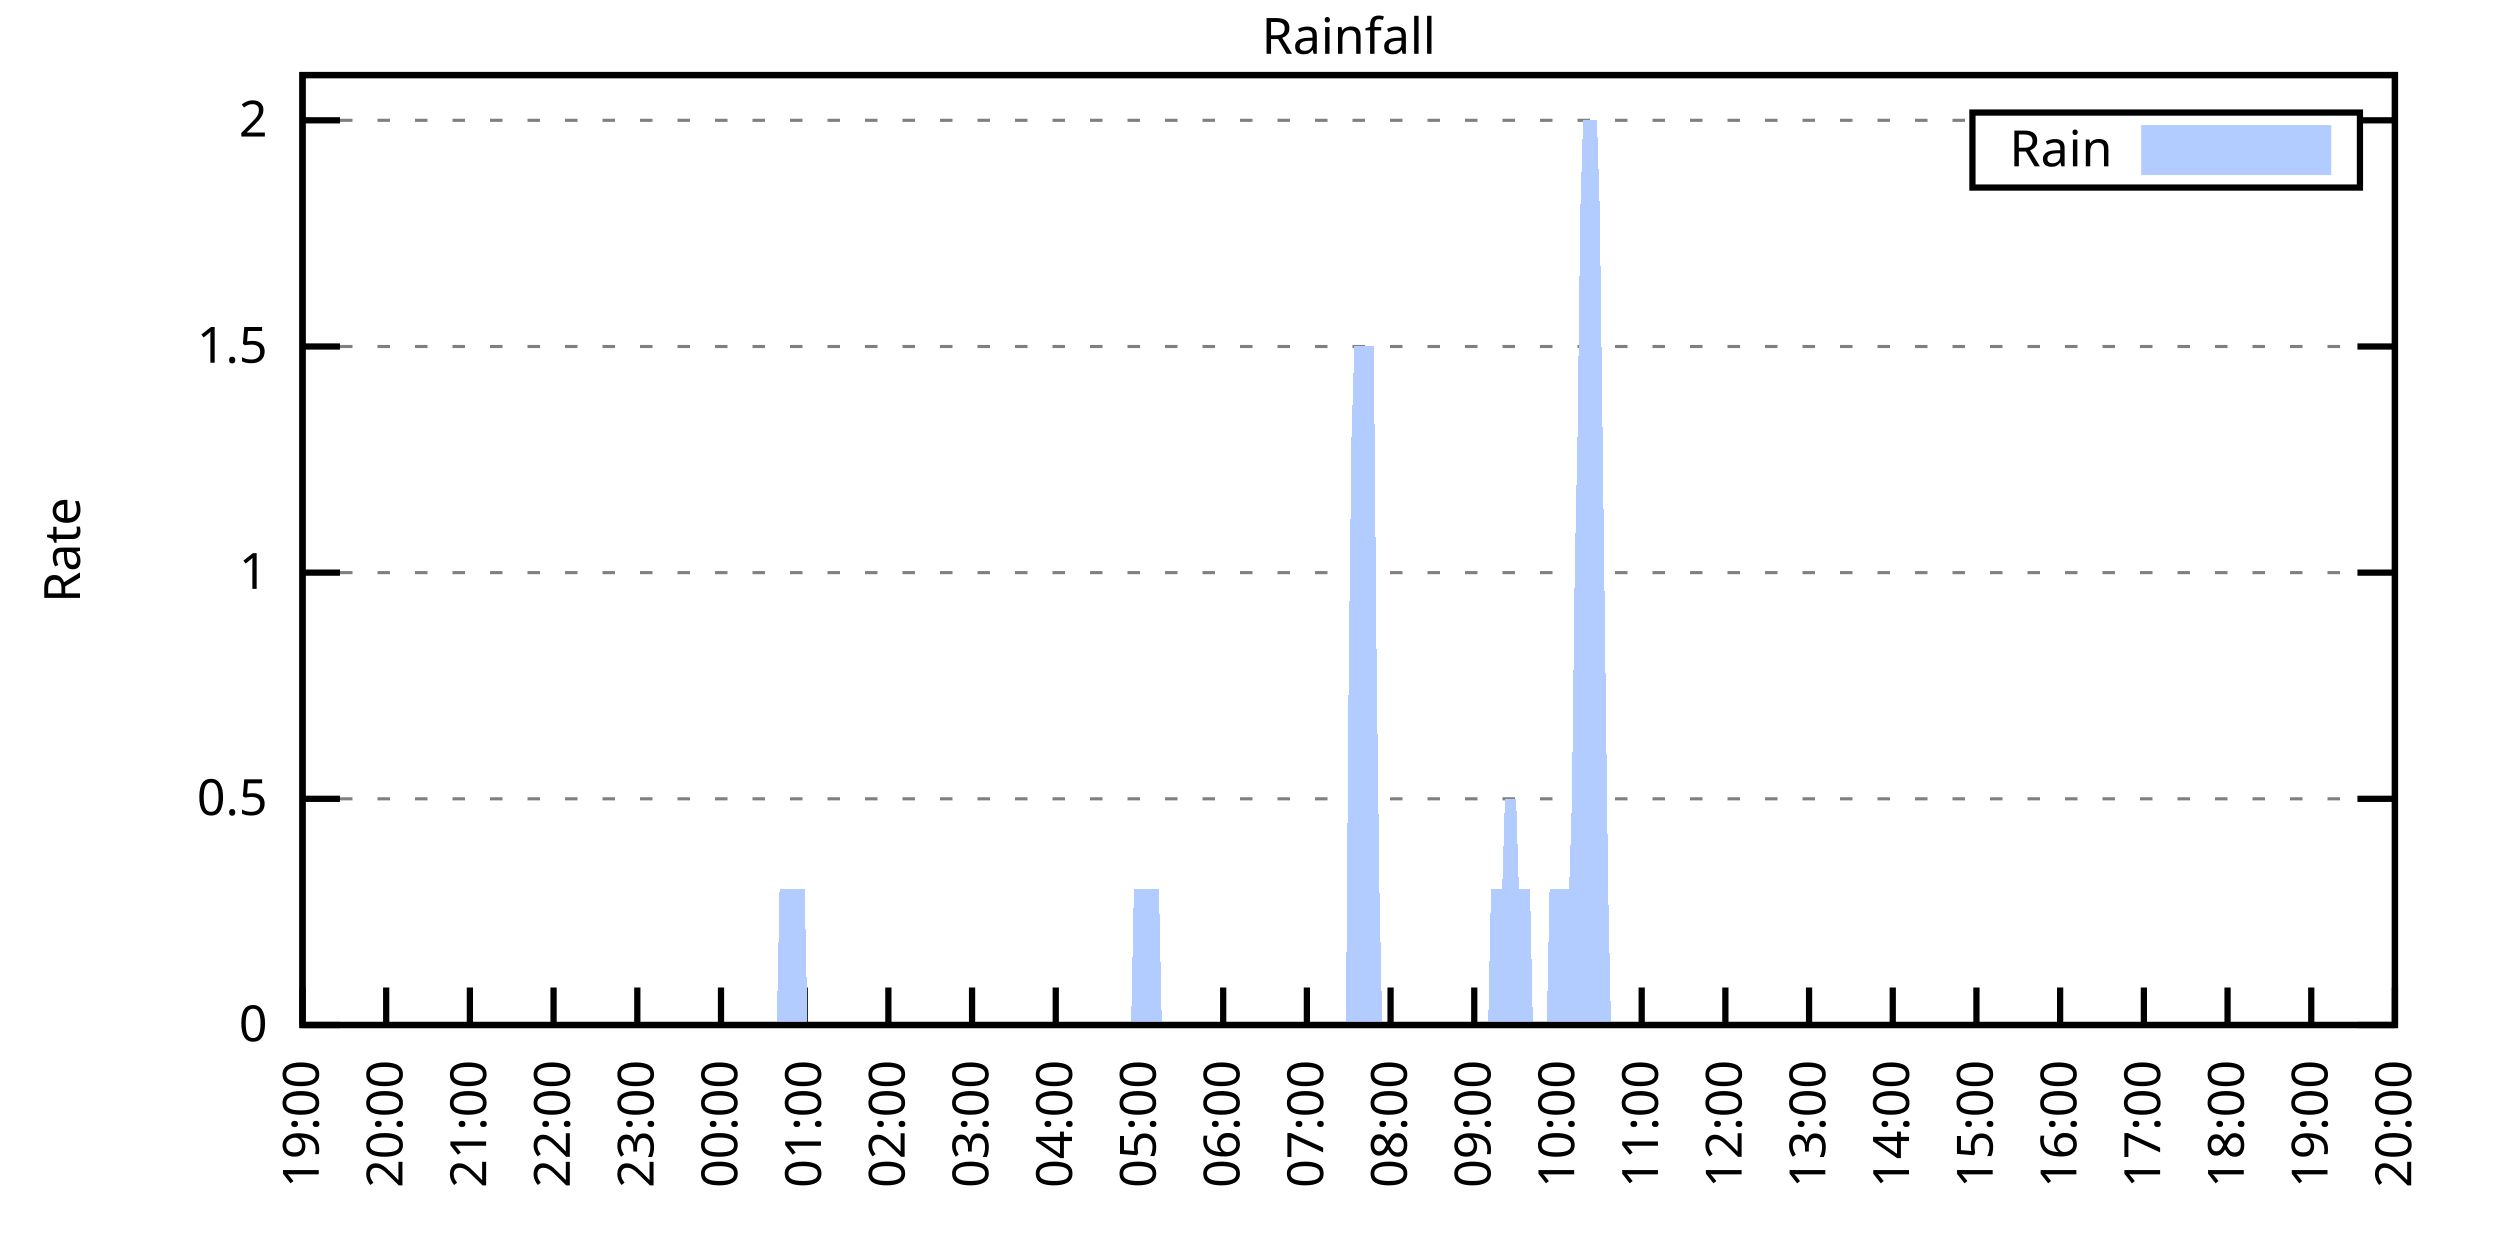
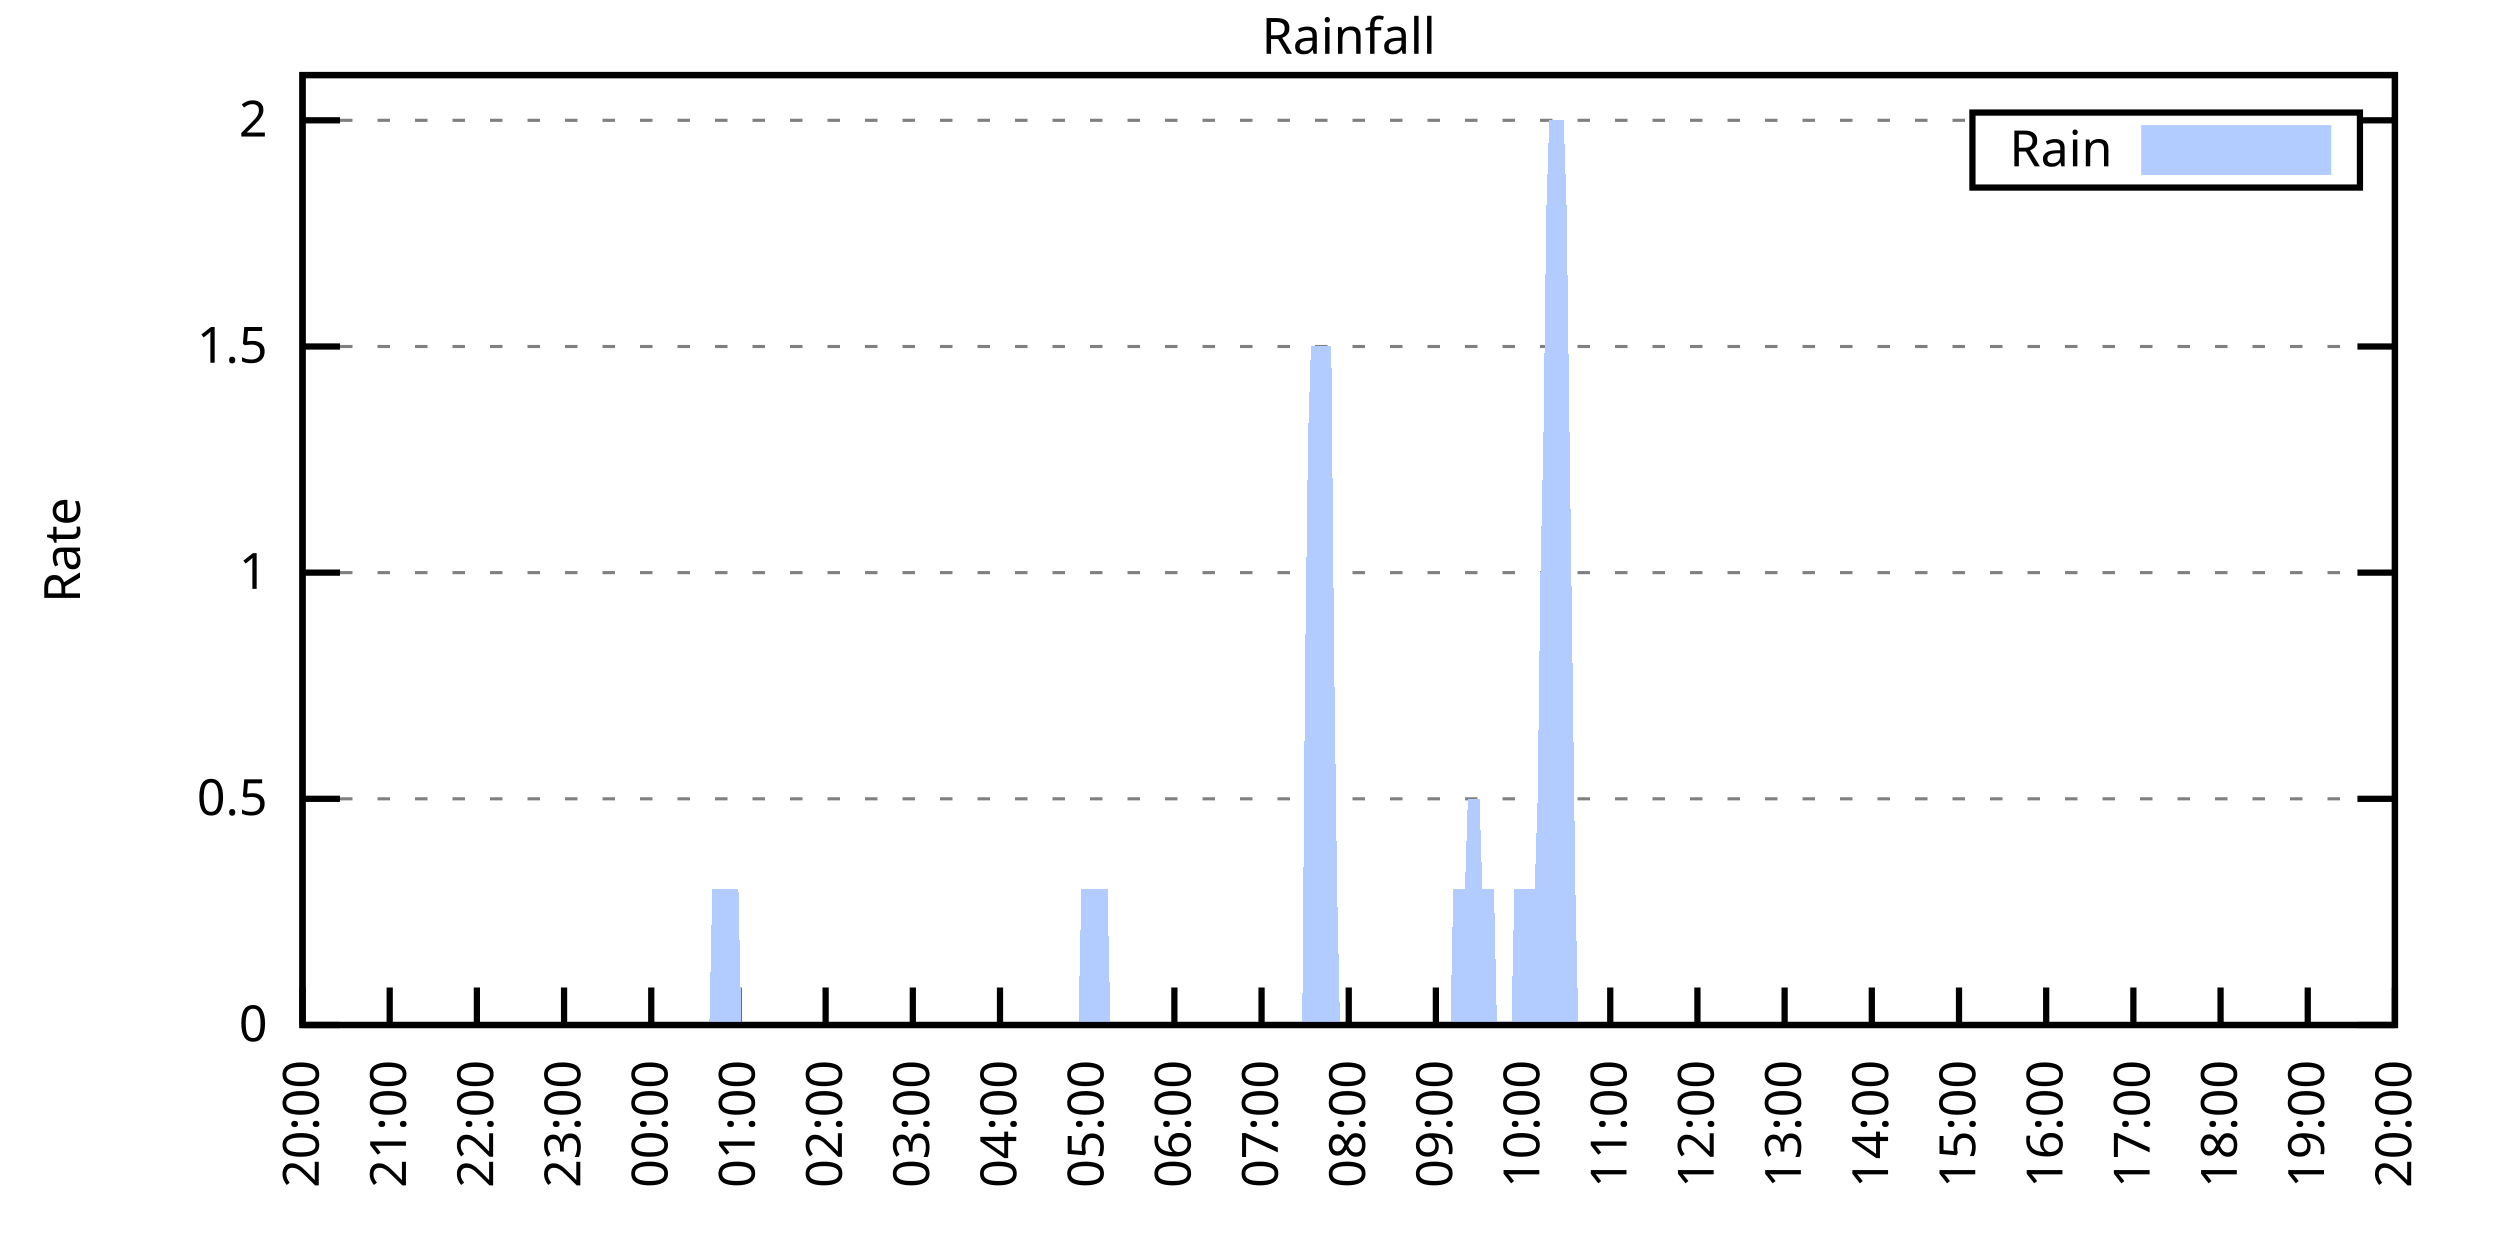
<svg xmlns="http://www.w3.org/2000/svg" xmlns:xlink="http://www.w3.org/1999/xlink" width="400" height="200" viewBox="0 0 400 200">
  <g id="gnuplot_canvas">
    <rect x="0" y="0" width="400" height="200" fill="none" />
    <defs>
      <circle id="gpDot" r="0.5" stroke-width="0.5" stroke="currentColor" />
      <path id="gpPt0" stroke-width="0.333" stroke="currentColor" d="M-1,0 h2 M0,-1 v2" />
      <path id="gpPt1" stroke-width="0.333" stroke="currentColor" d="M-1,-1 L1,1 M1,-1 L-1,1" />
      <path id="gpPt2" stroke-width="0.333" stroke="currentColor" d="M-1,0 L1,0 M0,-1 L0,1 M-1,-1 L1,1 M-1,1 L1,-1" />
      <rect id="gpPt3" stroke-width="0.333" stroke="currentColor" x="-1" y="-1" width="2" height="2" />
      <rect id="gpPt4" stroke-width="0.333" stroke="currentColor" fill="currentColor" x="-1" y="-1" width="2" height="2" />
      <circle id="gpPt5" stroke-width="0.333" stroke="currentColor" cx="0" cy="0" r="1" />
      <use xlink:href="#gpPt5" id="gpPt6" fill="currentColor" stroke="none" />
      <path id="gpPt7" stroke-width="0.333" stroke="currentColor" d="M0,-1.33 L-1.33,0.67 L1.33,0.67 z" />
      <use xlink:href="#gpPt7" id="gpPt8" fill="currentColor" stroke="none" />
      <use xlink:href="#gpPt7" id="gpPt9" stroke="currentColor" transform="rotate(180)" />
      <use xlink:href="#gpPt9" id="gpPt10" fill="currentColor" stroke="none" />
      <use xlink:href="#gpPt3" id="gpPt11" stroke="currentColor" transform="rotate(45)" />
      <use xlink:href="#gpPt11" id="gpPt12" fill="currentColor" stroke="none" />
      <path id="gpPt13" stroke-width="0.333" stroke="currentColor" d="M0,1.330 L1.265,0.411 L0.782,-1.067 L-0.782,-1.076 L-1.265,0.411 z" />
      <use xlink:href="#gpPt13" id="gpPt14" fill="currentColor" stroke="none" />
      <filter id="textbox" filterUnits="objectBoundingBox" x="0" y="0" height="1" width="1">
        <feFlood flood-color="white" flood-opacity="1" result="bgnd" />
        <feComposite in="SourceGraphic" in2="bgnd" operator="atop" />
      </filter>
      <filter id="greybox" filterUnits="objectBoundingBox" x="0" y="0" height="1" width="1">
        <feFlood flood-color="lightgrey" flood-opacity="1" result="grey" />
        <feComposite in="SourceGraphic" in2="grey" operator="atop" />
      </filter>
    </defs>
    <g fill="none" color="white" stroke="currentColor" stroke-width="1.00" stroke-linecap="butt" stroke-linejoin="miter">
</g>
    <g fill="none" color="black" stroke="currentColor" stroke-width="1.00" stroke-linecap="butt" stroke-linejoin="miter">
      <g stroke="none" shape-rendering="crispEdges">
        <polygon fill="rgb(255, 255, 255)" points="48.40,164.00 383.18,164.00 383.18,12.02 48.40,12.02 " />
      </g>
    </g>
    <g fill="none" color="black" stroke="currentColor" stroke-width="1.00" stroke-linecap="butt" stroke-linejoin="miter">
</g>
    <g fill="none" color="black" stroke="black" stroke-width="0.50" stroke-linecap="butt" stroke-linejoin="miter">
</g>
    <g fill="none" color="gray" stroke="currentColor" stroke-width="0.50" stroke-linecap="butt" stroke-linejoin="miter">
      <path stroke="gray" stroke-dasharray="2,4" class="gridline" d="M48.40,164.00 L383.19,164.00  " />
    </g>
    <g fill="none" color="gray" stroke="gray" stroke-width="1.00" stroke-linecap="butt" stroke-linejoin="miter">
</g>
    <g fill="none" color="black" stroke="currentColor" stroke-width="1.00" stroke-linecap="butt" stroke-linejoin="miter">
      <path stroke="black" d="M48.40,164.00 L54.40,164.00 M383.19,164.00 L377.19,164.00  " />
      <g transform="translate(42.80,166.60)" stroke="none" fill="black" font-family="Sans" font-size="8.00" text-anchor="end">
        <text>
          <tspan font-family="Sans"> 0</tspan>
        </text>
      </g>
    </g>
    <g fill="none" color="black" stroke="currentColor" stroke-width="1.00" stroke-linecap="butt" stroke-linejoin="miter">
</g>
    <g fill="none" color="black" stroke="black" stroke-width="0.50" stroke-linecap="butt" stroke-linejoin="miter">
</g>
    <g fill="none" color="gray" stroke="currentColor" stroke-width="0.50" stroke-linecap="butt" stroke-linejoin="miter">
      <path stroke="gray" stroke-dasharray="2,4" class="gridline" d="M48.40,127.81 L383.19,127.81  " />
    </g>
    <g fill="none" color="gray" stroke="gray" stroke-width="1.00" stroke-linecap="butt" stroke-linejoin="miter">
</g>
    <g fill="none" color="black" stroke="currentColor" stroke-width="1.00" stroke-linecap="butt" stroke-linejoin="miter">
      <path stroke="black" d="M48.40,127.81 L54.40,127.81 M383.19,127.81 L377.19,127.81  " />
      <g transform="translate(42.80,130.41)" stroke="none" fill="black" font-family="Sans" font-size="8.00" text-anchor="end">
        <text>
          <tspan font-family="Sans"> 0.5</tspan>
        </text>
      </g>
    </g>
    <g fill="none" color="black" stroke="currentColor" stroke-width="1.00" stroke-linecap="butt" stroke-linejoin="miter">
</g>
    <g fill="none" color="black" stroke="black" stroke-width="0.50" stroke-linecap="butt" stroke-linejoin="miter">
</g>
    <g fill="none" color="gray" stroke="currentColor" stroke-width="0.50" stroke-linecap="butt" stroke-linejoin="miter">
      <path stroke="gray" stroke-dasharray="2,4" class="gridline" d="M48.40,91.62 L383.19,91.62  " />
    </g>
    <g fill="none" color="gray" stroke="gray" stroke-width="1.00" stroke-linecap="butt" stroke-linejoin="miter">
</g>
    <g fill="none" color="black" stroke="currentColor" stroke-width="1.00" stroke-linecap="butt" stroke-linejoin="miter">
      <path stroke="black" d="M48.40,91.62 L54.40,91.62 M383.19,91.62 L377.19,91.62  " />
      <g transform="translate(42.80,94.22)" stroke="none" fill="black" font-family="Sans" font-size="8.00" text-anchor="end">
        <text>
          <tspan font-family="Sans"> 1</tspan>
        </text>
      </g>
    </g>
    <g fill="none" color="black" stroke="currentColor" stroke-width="1.00" stroke-linecap="butt" stroke-linejoin="miter">
</g>
    <g fill="none" color="black" stroke="black" stroke-width="0.50" stroke-linecap="butt" stroke-linejoin="miter">
</g>
    <g fill="none" color="gray" stroke="currentColor" stroke-width="0.50" stroke-linecap="butt" stroke-linejoin="miter">
      <path stroke="gray" stroke-dasharray="2,4" class="gridline" d="M48.40,55.44 L383.19,55.44  " />
    </g>
    <g fill="none" color="gray" stroke="gray" stroke-width="1.00" stroke-linecap="butt" stroke-linejoin="miter">
</g>
    <g fill="none" color="black" stroke="currentColor" stroke-width="1.00" stroke-linecap="butt" stroke-linejoin="miter">
      <path stroke="black" d="M48.40,55.44 L54.40,55.44 M383.19,55.44 L377.19,55.44  " />
      <g transform="translate(42.80,58.04)" stroke="none" fill="black" font-family="Sans" font-size="8.00" text-anchor="end">
        <text>
          <tspan font-family="Sans"> 1.5</tspan>
        </text>
      </g>
    </g>
    <g fill="none" color="black" stroke="currentColor" stroke-width="1.00" stroke-linecap="butt" stroke-linejoin="miter">
</g>
    <g fill="none" color="black" stroke="black" stroke-width="0.50" stroke-linecap="butt" stroke-linejoin="miter">
</g>
    <g fill="none" color="gray" stroke="currentColor" stroke-width="0.50" stroke-linecap="butt" stroke-linejoin="miter">
      <path stroke="gray" stroke-dasharray="2,4" class="gridline" d="M48.40,19.25 L315.59,19.25 M377.59,19.25 L383.19,19.25  " />
    </g>
    <g fill="none" color="gray" stroke="gray" stroke-width="1.00" stroke-linecap="butt" stroke-linejoin="miter">
</g>
    <g fill="none" color="black" stroke="currentColor" stroke-width="1.00" stroke-linecap="butt" stroke-linejoin="miter">
      <path stroke="black" d="M48.40,19.25 L54.40,19.25 M383.19,19.25 L377.19,19.25  " />
      <g transform="translate(42.80,21.85)" stroke="none" fill="black" font-family="Sans" font-size="8.00" text-anchor="end">
        <text>
          <tspan font-family="Sans"> 2</tspan>
        </text>
      </g>
    </g>
    <g fill="none" color="black" stroke="currentColor" stroke-width="1.00" stroke-linecap="butt" stroke-linejoin="miter">
      <path stroke="black" d="M48.40,164.00 L48.40,158.00  " />
      <g transform="translate(51.00,169.60) rotate(270.00)" stroke="none" fill="black" font-family="Sans" font-size="8.00" text-anchor="end">
        <text>
-           <tspan font-family="Sans">19:00</tspan>
-         </text>
-       </g>
-     </g>
-     <g fill="none" color="black" stroke="currentColor" stroke-width="1.00" stroke-linecap="butt" stroke-linejoin="miter">
-       <path stroke="black" d="M61.79,164.00 L61.79,158.00  " />
-       <g transform="translate(64.39,169.60) rotate(270.00)" stroke="none" fill="black" font-family="Sans" font-size="8.00" text-anchor="end">
-         <text>
          <tspan font-family="Sans">20:00</tspan>
        </text>
      </g>
    </g>
    <g fill="none" color="black" stroke="currentColor" stroke-width="1.00" stroke-linecap="butt" stroke-linejoin="miter">
-       <path stroke="black" d="M75.18,164.00 L75.18,158.00  " />
-       <g transform="translate(77.78,169.60) rotate(270.00)" stroke="none" fill="black" font-family="Sans" font-size="8.00" text-anchor="end">
+       <path stroke="black" d="M62.35,164.00 L62.35,158.00  " />
+       <g transform="translate(64.95,169.60) rotate(270.00)" stroke="none" fill="black" font-family="Sans" font-size="8.00" text-anchor="end">
        <text>
          <tspan font-family="Sans">21:00</tspan>
        </text>
      </g>
    </g>
    <g fill="none" color="black" stroke="currentColor" stroke-width="1.00" stroke-linecap="butt" stroke-linejoin="miter">
-       <path stroke="black" d="M88.57,164.00 L88.57,158.00  " />
-       <g transform="translate(91.17,169.60) rotate(270.00)" stroke="none" fill="black" font-family="Sans" font-size="8.00" text-anchor="end">
+       <path stroke="black" d="M76.30,164.00 L76.30,158.00  " />
+       <g transform="translate(78.90,169.60) rotate(270.00)" stroke="none" fill="black" font-family="Sans" font-size="8.00" text-anchor="end">
        <text>
          <tspan font-family="Sans">22:00</tspan>
        </text>
      </g>
    </g>
    <g fill="none" color="black" stroke="currentColor" stroke-width="1.00" stroke-linecap="butt" stroke-linejoin="miter">
-       <path stroke="black" d="M101.97,164.00 L101.97,158.00  " />
-       <g transform="translate(104.57,169.60) rotate(270.00)" stroke="none" fill="black" font-family="Sans" font-size="8.00" text-anchor="end">
+       <path stroke="black" d="M90.25,164.00 L90.25,158.00  " />
+       <g transform="translate(92.85,169.60) rotate(270.00)" stroke="none" fill="black" font-family="Sans" font-size="8.00" text-anchor="end">
        <text>
          <tspan font-family="Sans">23:00</tspan>
        </text>
      </g>
    </g>
    <g fill="none" color="black" stroke="currentColor" stroke-width="1.00" stroke-linecap="butt" stroke-linejoin="miter">
-       <path stroke="black" d="M115.36,164.00 L115.36,158.00  " />
-       <g transform="translate(117.96,169.60) rotate(270.00)" stroke="none" fill="black" font-family="Sans" font-size="8.00" text-anchor="end">
+       <path stroke="black" d="M104.20,164.00 L104.20,158.00  " />
+       <g transform="translate(106.80,169.60) rotate(270.00)" stroke="none" fill="black" font-family="Sans" font-size="8.00" text-anchor="end">
        <text>
          <tspan font-family="Sans">00:00</tspan>
        </text>
      </g>
    </g>
    <g fill="none" color="black" stroke="currentColor" stroke-width="1.00" stroke-linecap="butt" stroke-linejoin="miter">
-       <path stroke="black" d="M128.75,164.00 L128.75,158.00  " />
-       <g transform="translate(131.35,169.60) rotate(270.00)" stroke="none" fill="black" font-family="Sans" font-size="8.00" text-anchor="end">
+       <path stroke="black" d="M118.15,164.00 L118.15,158.00  " />
+       <g transform="translate(120.75,169.60) rotate(270.00)" stroke="none" fill="black" font-family="Sans" font-size="8.00" text-anchor="end">
        <text>
          <tspan font-family="Sans">01:00</tspan>
        </text>
      </g>
    </g>
    <g fill="none" color="black" stroke="currentColor" stroke-width="1.00" stroke-linecap="butt" stroke-linejoin="miter">
-       <path stroke="black" d="M142.14,164.00 L142.14,158.00  " />
-       <g transform="translate(144.74,169.60) rotate(270.00)" stroke="none" fill="black" font-family="Sans" font-size="8.00" text-anchor="end">
+       <path stroke="black" d="M132.10,164.00 L132.10,158.00  " />
+       <g transform="translate(134.70,169.60) rotate(270.00)" stroke="none" fill="black" font-family="Sans" font-size="8.00" text-anchor="end">
        <text>
          <tspan font-family="Sans">02:00</tspan>
        </text>
      </g>
    </g>
    <g fill="none" color="black" stroke="currentColor" stroke-width="1.00" stroke-linecap="butt" stroke-linejoin="miter">
-       <path stroke="black" d="M155.53,164.00 L155.53,158.00  " />
-       <g transform="translate(158.13,169.60) rotate(270.00)" stroke="none" fill="black" font-family="Sans" font-size="8.00" text-anchor="end">
+       <path stroke="black" d="M146.05,164.00 L146.05,158.00  " />
+       <g transform="translate(148.65,169.60) rotate(270.00)" stroke="none" fill="black" font-family="Sans" font-size="8.00" text-anchor="end">
        <text>
          <tspan font-family="Sans">03:00</tspan>
        </text>
      </g>
    </g>
    <g fill="none" color="black" stroke="currentColor" stroke-width="1.00" stroke-linecap="butt" stroke-linejoin="miter">
-       <path stroke="black" d="M168.92,164.00 L168.92,158.00  " />
-       <g transform="translate(171.52,169.60) rotate(270.00)" stroke="none" fill="black" font-family="Sans" font-size="8.00" text-anchor="end">
+       <path stroke="black" d="M160.00,164.00 L160.00,158.00  " />
+       <g transform="translate(162.60,169.60) rotate(270.00)" stroke="none" fill="black" font-family="Sans" font-size="8.00" text-anchor="end">
        <text>
          <tspan font-family="Sans">04:00</tspan>
        </text>
      </g>
    </g>
    <g fill="none" color="black" stroke="currentColor" stroke-width="1.00" stroke-linecap="butt" stroke-linejoin="miter">
-       <path stroke="black" d="M182.32,164.00 L182.32,158.00  " />
-       <g transform="translate(184.92,169.60) rotate(270.00)" stroke="none" fill="black" font-family="Sans" font-size="8.00" text-anchor="end">
+       <path stroke="black" d="M173.95,164.00 L173.95,158.00  " />
+       <g transform="translate(176.55,169.60) rotate(270.00)" stroke="none" fill="black" font-family="Sans" font-size="8.00" text-anchor="end">
        <text>
          <tspan font-family="Sans">05:00</tspan>
        </text>
      </g>
    </g>
    <g fill="none" color="black" stroke="currentColor" stroke-width="1.00" stroke-linecap="butt" stroke-linejoin="miter">
-       <path stroke="black" d="M195.71,164.00 L195.71,158.00  " />
-       <g transform="translate(198.31,169.60) rotate(270.00)" stroke="none" fill="black" font-family="Sans" font-size="8.00" text-anchor="end">
+       <path stroke="black" d="M187.90,164.00 L187.90,158.00  " />
+       <g transform="translate(190.50,169.60) rotate(270.00)" stroke="none" fill="black" font-family="Sans" font-size="8.00" text-anchor="end">
        <text>
          <tspan font-family="Sans">06:00</tspan>
        </text>
      </g>
    </g>
    <g fill="none" color="black" stroke="currentColor" stroke-width="1.00" stroke-linecap="butt" stroke-linejoin="miter">
-       <path stroke="black" d="M209.10,164.00 L209.10,158.00  " />
-       <g transform="translate(211.70,169.60) rotate(270.00)" stroke="none" fill="black" font-family="Sans" font-size="8.00" text-anchor="end">
+       <path stroke="black" d="M201.85,164.00 L201.85,158.00  " />
+       <g transform="translate(204.45,169.60) rotate(270.00)" stroke="none" fill="black" font-family="Sans" font-size="8.00" text-anchor="end">
        <text>
          <tspan font-family="Sans">07:00</tspan>
        </text>
      </g>
    </g>
    <g fill="none" color="black" stroke="currentColor" stroke-width="1.00" stroke-linecap="butt" stroke-linejoin="miter">
-       <path stroke="black" d="M222.49,164.00 L222.49,158.00  " />
-       <g transform="translate(225.09,169.60) rotate(270.00)" stroke="none" fill="black" font-family="Sans" font-size="8.00" text-anchor="end">
+       <path stroke="black" d="M215.80,164.00 L215.80,158.00  " />
+       <g transform="translate(218.40,169.60) rotate(270.00)" stroke="none" fill="black" font-family="Sans" font-size="8.00" text-anchor="end">
        <text>
          <tspan font-family="Sans">08:00</tspan>
        </text>
      </g>
    </g>
    <g fill="none" color="black" stroke="currentColor" stroke-width="1.00" stroke-linecap="butt" stroke-linejoin="miter">
-       <path stroke="black" d="M235.88,164.00 L235.88,158.00  " />
-       <g transform="translate(238.48,169.60) rotate(270.00)" stroke="none" fill="black" font-family="Sans" font-size="8.00" text-anchor="end">
+       <path stroke="black" d="M229.74,164.00 L229.74,158.00  " />
+       <g transform="translate(232.34,169.60) rotate(270.00)" stroke="none" fill="black" font-family="Sans" font-size="8.00" text-anchor="end">
        <text>
          <tspan font-family="Sans">09:00</tspan>
        </text>
      </g>
    </g>
    <g fill="none" color="black" stroke="currentColor" stroke-width="1.00" stroke-linecap="butt" stroke-linejoin="miter">
-       <path stroke="black" d="M249.27,164.00 L249.27,158.00  " />
-       <g transform="translate(251.87,169.60) rotate(270.00)" stroke="none" fill="black" font-family="Sans" font-size="8.00" text-anchor="end">
+       <path stroke="black" d="M243.69,164.00 L243.69,158.00  " />
+       <g transform="translate(246.29,169.60) rotate(270.00)" stroke="none" fill="black" font-family="Sans" font-size="8.00" text-anchor="end">
        <text>
          <tspan font-family="Sans">10:00</tspan>
        </text>
      </g>
    </g>
    <g fill="none" color="black" stroke="currentColor" stroke-width="1.00" stroke-linecap="butt" stroke-linejoin="miter">
-       <path stroke="black" d="M262.67,164.00 L262.67,158.00  " />
-       <g transform="translate(265.27,169.60) rotate(270.00)" stroke="none" fill="black" font-family="Sans" font-size="8.00" text-anchor="end">
+       <path stroke="black" d="M257.64,164.00 L257.64,158.00  " />
+       <g transform="translate(260.24,169.60) rotate(270.00)" stroke="none" fill="black" font-family="Sans" font-size="8.00" text-anchor="end">
        <text>
          <tspan font-family="Sans">11:00</tspan>
        </text>
      </g>
    </g>
    <g fill="none" color="black" stroke="currentColor" stroke-width="1.00" stroke-linecap="butt" stroke-linejoin="miter">
-       <path stroke="black" d="M276.06,164.00 L276.06,158.00  " />
-       <g transform="translate(278.66,169.60) rotate(270.00)" stroke="none" fill="black" font-family="Sans" font-size="8.00" text-anchor="end">
+       <path stroke="black" d="M271.59,164.00 L271.59,158.00  " />
+       <g transform="translate(274.19,169.60) rotate(270.00)" stroke="none" fill="black" font-family="Sans" font-size="8.00" text-anchor="end">
        <text>
          <tspan font-family="Sans">12:00</tspan>
        </text>
      </g>
    </g>
    <g fill="none" color="black" stroke="currentColor" stroke-width="1.00" stroke-linecap="butt" stroke-linejoin="miter">
-       <path stroke="black" d="M289.45,164.00 L289.45,158.00  " />
-       <g transform="translate(292.05,169.60) rotate(270.00)" stroke="none" fill="black" font-family="Sans" font-size="8.00" text-anchor="end">
+       <path stroke="black" d="M285.54,164.00 L285.54,158.00  " />
+       <g transform="translate(288.14,169.60) rotate(270.00)" stroke="none" fill="black" font-family="Sans" font-size="8.00" text-anchor="end">
        <text>
          <tspan font-family="Sans">13:00</tspan>
        </text>
      </g>
    </g>
    <g fill="none" color="black" stroke="currentColor" stroke-width="1.00" stroke-linecap="butt" stroke-linejoin="miter">
-       <path stroke="black" d="M302.84,164.00 L302.84,158.00  " />
-       <g transform="translate(305.44,169.60) rotate(270.00)" stroke="none" fill="black" font-family="Sans" font-size="8.00" text-anchor="end">
+       <path stroke="black" d="M299.49,164.00 L299.49,158.00  " />
+       <g transform="translate(302.09,169.60) rotate(270.00)" stroke="none" fill="black" font-family="Sans" font-size="8.00" text-anchor="end">
        <text>
          <tspan font-family="Sans">14:00</tspan>
        </text>
      </g>
    </g>
    <g fill="none" color="black" stroke="currentColor" stroke-width="1.00" stroke-linecap="butt" stroke-linejoin="miter">
-       <path stroke="black" d="M316.23,164.00 L316.23,158.00  " />
-       <g transform="translate(318.83,169.60) rotate(270.00)" stroke="none" fill="black" font-family="Sans" font-size="8.00" text-anchor="end">
+       <path stroke="black" d="M313.44,164.00 L313.44,158.00  " />
+       <g transform="translate(316.04,169.60) rotate(270.00)" stroke="none" fill="black" font-family="Sans" font-size="8.00" text-anchor="end">
        <text>
          <tspan font-family="Sans">15:00</tspan>
        </text>
      </g>
    </g>
    <g fill="none" color="black" stroke="currentColor" stroke-width="1.00" stroke-linecap="butt" stroke-linejoin="miter">
-       <path stroke="black" d="M329.62,164.00 L329.62,158.00  " />
-       <g transform="translate(332.22,169.60) rotate(270.00)" stroke="none" fill="black" font-family="Sans" font-size="8.00" text-anchor="end">
+       <path stroke="black" d="M327.39,164.00 L327.39,158.00  " />
+       <g transform="translate(329.99,169.60) rotate(270.00)" stroke="none" fill="black" font-family="Sans" font-size="8.00" text-anchor="end">
        <text>
          <tspan font-family="Sans">16:00</tspan>
        </text>
      </g>
    </g>
    <g fill="none" color="black" stroke="currentColor" stroke-width="1.00" stroke-linecap="butt" stroke-linejoin="miter">
-       <path stroke="black" d="M343.02,164.00 L343.02,158.00  " />
-       <g transform="translate(345.62,169.60) rotate(270.00)" stroke="none" fill="black" font-family="Sans" font-size="8.00" text-anchor="end">
+       <path stroke="black" d="M341.34,164.00 L341.34,158.00  " />
+       <g transform="translate(343.94,169.60) rotate(270.00)" stroke="none" fill="black" font-family="Sans" font-size="8.00" text-anchor="end">
        <text>
          <tspan font-family="Sans">17:00</tspan>
        </text>
      </g>
    </g>
    <g fill="none" color="black" stroke="currentColor" stroke-width="1.00" stroke-linecap="butt" stroke-linejoin="miter">
-       <path stroke="black" d="M356.41,164.00 L356.41,158.00  " />
-       <g transform="translate(359.01,169.60) rotate(270.00)" stroke="none" fill="black" font-family="Sans" font-size="8.00" text-anchor="end">
+       <path stroke="black" d="M355.29,164.00 L355.29,158.00  " />
+       <g transform="translate(357.89,169.60) rotate(270.00)" stroke="none" fill="black" font-family="Sans" font-size="8.00" text-anchor="end">
        <text>
          <tspan font-family="Sans">18:00</tspan>
        </text>
      </g>
    </g>
    <g fill="none" color="black" stroke="currentColor" stroke-width="1.00" stroke-linecap="butt" stroke-linejoin="miter">
-       <path stroke="black" d="M369.80,164.00 L369.80,158.00  " />
-       <g transform="translate(372.40,169.60) rotate(270.00)" stroke="none" fill="black" font-family="Sans" font-size="8.00" text-anchor="end">
+       <path stroke="black" d="M369.24,164.00 L369.24,158.00  " />
+       <g transform="translate(371.84,169.60) rotate(270.00)" stroke="none" fill="black" font-family="Sans" font-size="8.00" text-anchor="end">
        <text>
          <tspan font-family="Sans">19:00</tspan>
        </text>
      </g>
    </g>
    <g fill="none" color="black" stroke="currentColor" stroke-width="1.00" stroke-linecap="butt" stroke-linejoin="miter">
      <path stroke="black" d="M383.19,164.00 L383.19,158.00  " />
      <g transform="translate(385.79,169.60) rotate(270.00)" stroke="none" fill="black" font-family="Sans" font-size="8.00" text-anchor="end">
        <text>
          <tspan font-family="Sans">20:00</tspan>
        </text>
      </g>
    </g>
    <g fill="none" color="black" stroke="currentColor" stroke-width="1.00" stroke-linecap="butt" stroke-linejoin="miter">
</g>
    <g fill="none" color="black" stroke="currentColor" stroke-width="1.00" stroke-linecap="butt" stroke-linejoin="miter">
      <path stroke="black" d="M48.40,12.01 L48.40,164.00 L383.19,164.00 L383.19,12.01 L48.40,12.01 Z  " />
    </g>
    <g fill="none" color="black" stroke="currentColor" stroke-width="1.00" stroke-linecap="butt" stroke-linejoin="miter">
</g>
    <g fill="none" color="black" stroke="currentColor" stroke-width="1.00" stroke-linecap="butt" stroke-linejoin="miter">
      <path stroke="black" d="M315.59,30.01 L315.59,18.01 L377.59,18.01 L377.59,30.01 L315.59,30.01 Z  " />
    </g>
    <g id="Rainfall_plot_1">
      <g fill="none" color="white" stroke="black" stroke-width="2.00" stroke-linecap="butt" stroke-linejoin="miter">
</g>
      <g fill="none" color="black" stroke="currentColor" stroke-width="2.00" stroke-linecap="butt" stroke-linejoin="miter">
        <g transform="translate(337.99,26.61)" stroke="none" fill="black" font-family="Sans" font-size="8.00" text-anchor="end">
          <text>
            <tspan font-family="Sans">Rain</tspan>
          </text>
        </g>
      </g>
      <g fill="none" color="black" stroke="currentColor" stroke-width="2.00" stroke-linecap="butt" stroke-linejoin="miter">
        <g stroke="none" shape-rendering="crispEdges">
          <polygon fill="rgb(178, 204, 255)" points="343.59,27.01 371.99,27.01 371.99,21.01 343.59,21.01 " />
        </g>
        <path stroke="rgb(178, 204, 255)" d="M343.59,27.01 L371.99,27.01 L371.99,21.01 L343.59,21.01 L343.59,27.01 Z  " />
      </g>
      <g fill="none" color="black" stroke="currentColor" stroke-width="2.00" stroke-linecap="butt" stroke-linejoin="miter">
        <g stroke="none" shape-rendering="crispEdges">
-           <polygon fill="rgb(178, 204, 255)" points="58.67,164.00 59.11,164.00 59.56,164.00 60.01,164.00 60.45,164.00 60.90,164.00 61.35,164.00 61.79,164.00 62.24,164.00 62.68,164.00 63.13,164.00 63.58,164.00 64.02,164.00 64.47,164.00 64.92,164.00 65.36,164.00 65.81,164.00 66.26,164.00 66.70,164.00 67.15,164.00 67.59,164.00 68.04,164.00 68.49,164.00 68.93,164.00 69.38,164.00 69.83,164.00 70.27,164.00 70.72,164.00 71.17,164.00 71.61,164.00 72.06,164.00 72.50,164.00 72.95,164.00 73.40,164.00 73.84,164.00 74.29,164.00 74.74,164.00 75.18,164.00 75.63,164.00 76.08,164.00 76.52,164.00 76.97,164.00 77.42,164.00 77.86,164.00 78.31,164.00 78.75,164.00 79.20,164.00 79.65,164.00 80.09,164.00 80.54,164.00 80.99,164.00 81.43,164.00 81.88,164.00 82.33,164.00 82.77,164.00 83.22,164.00 83.66,164.00 84.11,164.00 84.56,164.00 85.00,164.00 85.45,164.00 85.90,164.00 86.34,164.00 86.79,164.00 87.24,164.00 87.68,164.00 88.13,164.00 88.57,164.00 89.02,164.00 89.47,164.00 89.91,164.00 90.36,164.00 90.81,164.00 91.25,164.00 91.70,164.00 92.15,164.00 92.59,164.00 93.04,164.00 93.49,164.00 93.93,164.00 94.38,164.00 94.82,164.00 95.27,164.00 95.72,164.00 96.16,164.00 96.61,164.00 97.06,164.00 97.50,164.00 97.95,164.00 98.40,164.00 98.84,164.00 99.29,164.00 99.73,164.00 100.18,164.00 100.63,164.00 101.07,164.00 101.52,164.00 101.97,164.00 102.41,164.00 102.86,164.00 103.31,164.00 103.75,164.00 104.20,164.00 104.64,164.00 105.09,164.00 105.54,164.00 105.98,164.00 106.43,164.00 106.88,164.00 107.32,164.00 107.77,164.00 108.22,164.00 108.66,164.00 109.11,164.00 109.55,164.00 110.00,164.00 110.45,164.00 110.89,164.00 111.34,164.00 111.79,164.00 112.23,164.00 112.68,164.00 113.13,164.00 113.57,164.00 114.02,164.00 114.47,164.00 114.91,164.00 115.36,164.00 115.80,164.00 116.25,164.00 116.70,164.00 117.14,164.00 117.59,164.00 118.04,164.00 118.48,164.00 118.93,164.00 119.38,164.00 119.82,164.00 120.27,164.00 120.71,164.00 121.16,164.00 121.61,164.00 122.05,164.00 122.50,164.00 122.95,164.00 123.39,164.00 123.84,164.00 124.29,164.00 124.73,142.29 125.18,142.29 125.62,142.29 126.07,142.29 126.52,142.29 126.96,142.29 127.41,142.29 127.86,142.29 128.30,142.29 128.75,142.29 129.20,164.00 129.64,164.00 130.09,164.00 130.54,164.00 130.98,164.00 131.43,164.00 131.87,164.00 132.32,164.00 132.77,164.00 133.21,164.00 133.66,164.00 134.11,164.00 134.55,164.00 135.00,164.00 135.45,164.00 135.89,164.00 136.34,164.00 136.78,164.00 137.23,164.00 137.68,164.00 138.12,164.00 138.57,164.00 139.02,164.00 139.46,164.00 139.91,164.00 140.36,164.00 140.80,164.00 141.25,164.00 141.69,164.00 142.14,164.00 142.59,164.00 143.03,164.00 143.48,164.00 143.93,164.00 144.37,164.00 144.82,164.00 145.27,164.00 145.71,164.00 146.16,164.00 146.61,164.00 147.05,164.00 147.50,164.00 147.94,164.00 148.39,164.00 148.84,164.00 149.28,164.00 149.73,164.00 150.18,164.00 150.62,164.00 151.07,164.00 151.52,164.00 151.96,164.00 152.41,164.00 152.85,164.00 153.30,164.00 153.75,164.00 154.19,164.00 154.64,164.00 155.09,164.00 155.53,164.00 155.98,164.00 156.43,164.00 156.87,164.00 157.32,164.00 157.76,164.00 158.21,164.00 158.66,164.00 159.10,164.00 159.55,164.00 160.00,164.00 160.44,164.00 160.89,164.00 161.34,164.00 161.78,164.00 162.23,164.00 162.67,164.00 163.12,164.00 163.57,164.00 164.01,164.00 164.46,164.00 164.91,164.00 165.35,164.00 165.80,164.00 166.25,164.00 166.69,164.00 167.14,164.00 167.59,164.00 168.03,164.00 168.48,164.00 168.92,164.00 169.37,164.00 169.82,164.00 170.26,164.00 170.71,164.00 171.16,164.00 171.60,164.00 172.05,164.00 172.50,164.00 172.94,164.00 173.39,164.00 173.83,164.00 174.28,164.00 174.73,164.00 175.17,164.00 175.62,164.00 176.07,164.00 176.51,164.00 176.96,164.00 177.41,164.00 177.85,164.00 178.30,164.00 178.74,164.00 179.19,164.00 179.64,164.00 180.08,164.00 180.53,164.00 180.98,164.00 181.42,142.29 181.87,142.29 182.32,142.29 182.76,142.29 183.21,142.29 183.66,142.29 184.10,142.29 184.55,142.29 184.99,142.29 185.44,142.29 185.89,164.00 186.33,164.00 186.78,164.00 187.23,164.00 187.67,164.00 188.12,164.00 188.57,164.00 189.01,164.00 189.46,164.00 189.90,164.00 190.35,164.00 190.80,164.00 191.24,164.00 191.69,164.00 192.14,164.00 192.58,164.00 193.03,164.00 193.48,164.00 193.92,164.00 194.37,164.00 194.81,164.00 195.26,164.00 195.71,164.00 196.15,164.00 196.60,164.00 197.05,164.00 197.49,164.00 197.94,164.00 198.39,164.00 198.83,164.00 199.28,164.00 199.73,164.00 200.17,164.00 200.62,164.00 201.06,164.00 201.51,164.00 201.96,164.00 202.40,164.00 202.85,164.00 203.30,164.00 203.74,164.00 204.19,164.00 204.64,164.00 205.08,164.00 205.53,164.00 205.97,164.00 206.42,164.00 206.87,164.00 207.31,164.00 207.76,164.00 208.21,164.00 208.65,164.00 209.10,164.00 209.55,164.00 209.99,164.00 210.44,164.00 210.88,164.00 211.33,164.00 211.78,164.00 212.22,164.00 212.67,164.00 213.12,164.00 213.56,164.00 214.01,164.00 214.46,164.00 214.90,164.00 215.35,164.00 215.80,106.10 216.24,69.91 216.69,55.44 217.13,55.44 217.58,55.44 218.03,55.44 218.47,55.44 218.92,55.44 219.37,55.44 219.81,55.44 220.26,106.10 220.71,142.29 221.15,164.00 221.60,164.00 222.04,164.00 222.49,164.00 222.94,164.00 223.38,164.00 223.83,164.00 224.28,164.00 224.72,164.00 225.17,164.00 225.62,164.00 226.06,164.00 226.51,164.00 226.95,164.00 227.40,164.00 227.85,164.00 228.29,164.00 228.74,164.00 229.19,164.00 229.63,164.00 230.08,164.00 230.53,164.00 230.97,164.00 231.42,164.00 231.86,164.00 232.31,164.00 232.76,164.00 233.20,164.00 233.65,164.00 234.10,164.00 234.54,164.00 234.99,164.00 235.44,164.00 235.88,164.00 236.33,164.00 236.78,164.00 237.22,164.00 237.67,164.00 238.11,164.00 238.56,142.29 239.01,142.29 239.45,142.29 239.90,142.29 240.35,142.29 240.79,127.81 241.24,127.81 241.69,127.81 242.13,127.81 242.58,127.81 243.02,142.29 243.47,142.29 243.92,142.29 244.36,142.29 244.81,142.29 245.26,164.00 245.70,164.00 246.15,164.00 246.60,164.00 247.04,164.00 247.49,164.00 247.93,142.29 248.38,142.29 248.83,142.29 249.27,142.29 249.72,142.29 250.17,142.29 250.61,142.29 251.06,142.29 251.51,127.81 251.95,91.62 252.40,69.91 252.85,33.72 253.29,19.25 253.74,19.25 254.18,19.25 254.63,19.25 255.08,19.25 255.52,19.25 255.97,33.72 256.42,69.91 256.86,106.10 257.31,142.29 257.76,164.00 258.20,164.00 258.65,164.00 259.09,164.00 259.54,164.00 259.99,164.00 260.43,164.00 260.88,164.00 261.33,164.00 261.77,164.00 262.22,164.00 262.67,164.00 263.11,164.00 263.56,164.00 264.00,164.00 264.45,164.00 264.90,164.00 265.34,164.00 265.79,164.00 266.24,164.00 266.68,164.00 267.13,164.00 267.58,164.00 268.02,164.00 268.47,164.00 268.92,164.00 269.36,164.00 269.81,164.00 270.25,164.00 270.70,164.00 271.15,164.00 271.59,164.00 272.04,164.00 272.49,164.00 272.93,164.00 273.38,164.00 273.83,164.00 274.27,164.00 274.72,164.00 275.16,164.00 275.61,164.00 276.06,164.00 276.50,164.00 276.95,164.00 277.40,164.00 277.84,164.00 278.29,164.00 278.74,164.00 279.18,164.00 279.63,164.00 280.07,164.00 280.52,164.00 280.97,164.00 281.41,164.00 281.86,164.00 282.31,164.00 282.75,164.00 283.20,164.00 283.65,164.00 284.09,164.00 284.54,164.00 284.98,164.00 285.43,164.00 285.88,164.00 286.32,164.00 286.77,164.00 287.22,164.00 287.66,164.00 288.11,164.00 288.56,164.00 289.00,164.00 289.45,164.00 289.90,164.00 290.34,164.00 290.79,164.00 291.23,164.00 291.68,164.00 292.13,164.00 292.57,164.00 293.02,164.00 293.47,164.00 293.91,164.00 294.36,164.00 294.81,164.00 295.25,164.00 295.70,164.00 296.14,164.00 296.59,164.00 297.04,164.00 297.48,164.00 297.93,164.00 298.38,164.00 298.82,164.00 299.27,164.00 299.72,164.00 300.16,164.00 300.61,164.00 301.05,164.00 301.50,164.00 301.95,164.00 302.39,164.00 302.84,164.00 303.29,164.00 303.73,164.00 304.18,164.00 304.63,164.00 305.07,164.00 305.52,164.00 305.97,164.00 306.41,164.00 306.86,164.00 307.30,164.00 307.75,164.00 308.20,164.00 308.64,164.00 309.09,164.00 309.54,164.00 309.98,164.00 310.43,164.00 310.88,164.00 311.32,164.00 311.77,164.00 312.21,164.00 312.66,164.00 313.11,164.00 313.55,164.00 314.00,164.00 314.45,164.00 314.89,164.00 315.34,164.00 315.79,164.00 316.23,164.00 316.68,164.00 317.12,164.00 317.57,164.00 318.02,164.00 318.46,164.00 318.91,164.00 319.36,164.00 319.80,164.00 320.25,164.00 320.70,164.00 321.14,164.00 321.59,164.00 322.04,164.00 322.48,164.00 322.93,164.00 323.37,164.00 323.82,164.00 324.27,164.00 324.71,164.00 325.16,164.00 325.61,164.00 326.05,164.00 326.50,164.00 326.95,164.00 327.39,164.00 327.84,164.00 328.28,164.00 328.73,164.00 329.18,164.00 329.62,164.00 330.07,164.00 330.52,164.00 330.96,164.00 331.41,164.00 331.86,164.00 332.30,164.00 332.75,164.00 333.19,164.00 333.64,164.00 334.09,164.00 334.53,164.00 334.98,164.00 335.43,164.00 335.87,164.00 336.32,164.00 336.77,164.00 337.21,164.00 337.66,164.00 338.10,164.00 338.55,164.00 339.00,164.00 339.44,164.00 339.89,164.00 340.34,164.00 340.78,164.00 341.23,164.00 341.68,164.00 342.12,164.00 342.57,164.00 343.02,164.00 343.46,164.00 343.91,164.00 344.35,164.00 344.80,164.00 345.25,164.00 345.69,164.00 346.14,164.00 346.59,164.00 347.03,164.00 347.48,164.00 347.93,164.00 348.37,164.00 348.82,164.00 349.26,164.00 349.71,164.00 350.16,164.00 350.60,164.00 351.05,164.00 351.50,164.00 351.94,164.00 352.39,164.00 352.84,164.00 353.28,164.00 353.73,164.00 354.17,164.00 354.62,164.00 355.07,164.00 355.51,164.00 355.96,164.00 356.41,164.00 356.85,164.00 357.30,164.00 357.75,164.00 358.19,164.00 358.64,164.00 359.09,164.00 359.53,164.00 359.98,164.00 360.42,164.00 360.87,164.00 361.32,164.00 361.76,164.00 362.21,164.00 362.66,164.00 363.10,164.00 363.55,164.00 364.00,164.00 364.44,164.00 364.89,164.00 365.33,164.00 365.78,164.00 366.23,164.00 366.67,164.00 367.12,164.00 367.57,164.00 368.01,164.00 368.46,164.00 368.91,164.00 369.35,164.00 369.80,164.00 370.24,164.00 370.69,164.00 371.14,164.00 371.58,164.00 372.03,164.00 372.48,164.00 372.92,164.00 373.37,164.00 373.82,164.00 374.26,164.00 374.71,164.00 375.16,164.00 375.60,164.00 376.05,164.00 376.49,164.00 376.94,164.00 377.39,164.00 377.83,164.00 378.28,164.00 378.73,164.00 379.17,164.00 379.62,164.00 379.62,164.00 58.67,164.00 " />
+           <polygon fill="rgb(178, 204, 255)" points="48.86,164.00 49.33,164.00 49.79,164.00 50.26,164.00 50.72,164.00 51.19,164.00 51.65,164.00 52.12,164.00 52.58,164.00 53.05,164.00 53.51,164.00 53.98,164.00 54.44,164.00 54.91,164.00 55.37,164.00 55.84,164.00 56.30,164.00 56.77,164.00 57.23,164.00 57.70,164.00 58.16,164.00 58.63,164.00 59.09,164.00 59.56,164.00 60.02,164.00 60.49,164.00 60.95,164.00 61.42,164.00 61.88,164.00 62.35,164.00 62.81,164.00 63.28,164.00 63.74,164.00 64.21,164.00 64.67,164.00 65.14,164.00 65.60,164.00 66.07,164.00 66.53,164.00 67.00,164.00 67.46,164.00 67.93,164.00 68.39,164.00 68.86,164.00 69.32,164.00 69.79,164.00 70.25,164.00 70.72,164.00 71.18,164.00 71.65,164.00 72.11,164.00 72.58,164.00 73.04,164.00 73.51,164.00 73.97,164.00 74.44,164.00 74.90,164.00 75.37,164.00 75.83,164.00 76.30,164.00 76.76,164.00 77.23,164.00 77.69,164.00 78.16,164.00 78.62,164.00 79.09,164.00 79.55,164.00 80.02,164.00 80.48,164.00 80.95,164.00 81.41,164.00 81.88,164.00 82.34,164.00 82.81,164.00 83.27,164.00 83.74,164.00 84.20,164.00 84.67,164.00 85.13,164.00 85.60,164.00 86.06,164.00 86.53,164.00 86.99,164.00 87.46,164.00 87.92,164.00 88.39,164.00 88.85,164.00 89.32,164.00 89.78,164.00 90.25,164.00 90.71,164.00 91.18,164.00 91.64,164.00 92.11,164.00 92.57,164.00 93.04,164.00 93.50,164.00 93.97,164.00 94.43,164.00 94.90,164.00 95.36,164.00 95.83,164.00 96.29,164.00 96.76,164.00 97.22,164.00 97.69,164.00 98.15,164.00 98.62,164.00 99.08,164.00 99.55,164.00 100.01,164.00 100.48,164.00 100.94,164.00 101.41,164.00 101.87,164.00 102.34,164.00 102.80,164.00 103.27,164.00 103.73,164.00 104.20,164.00 104.66,164.00 105.13,164.00 105.59,164.00 106.06,164.00 106.52,164.00 106.99,164.00 107.45,164.00 107.92,164.00 108.38,164.00 108.85,164.00 109.31,164.00 109.78,164.00 110.24,164.00 110.71,164.00 111.17,164.00 111.64,164.00 112.10,164.00 112.57,164.00 113.03,164.00 113.50,164.00 113.96,142.29 114.43,142.29 114.89,142.29 115.36,142.29 115.82,142.29 116.29,142.29 116.75,142.29 117.22,142.29 117.68,142.29 118.15,142.29 118.61,164.00 119.08,164.00 119.54,164.00 120.01,164.00 120.47,164.00 120.94,164.00 121.40,164.00 121.87,164.00 122.33,164.00 122.80,164.00 123.26,164.00 123.73,164.00 124.19,164.00 124.66,164.00 125.12,164.00 125.59,164.00 126.05,164.00 126.52,164.00 126.98,164.00 127.45,164.00 127.91,164.00 128.38,164.00 128.84,164.00 129.31,164.00 129.77,164.00 130.24,164.00 130.70,164.00 131.17,164.00 131.63,164.00 132.10,164.00 132.56,164.00 133.03,164.00 133.49,164.00 133.96,164.00 134.42,164.00 134.89,164.00 135.35,164.00 135.82,164.00 136.28,164.00 136.75,164.00 137.21,164.00 137.68,164.00 138.14,164.00 138.61,164.00 139.07,164.00 139.54,164.00 140.00,164.00 140.47,164.00 140.93,164.00 141.40,164.00 141.86,164.00 142.33,164.00 142.79,164.00 143.26,164.00 143.72,164.00 144.19,164.00 144.65,164.00 145.12,164.00 145.58,164.00 146.05,164.00 146.51,164.00 146.98,164.00 147.44,164.00 147.91,164.00 148.37,164.00 148.84,164.00 149.30,164.00 149.77,164.00 150.23,164.00 150.70,164.00 151.16,164.00 151.63,164.00 152.09,164.00 152.56,164.00 153.02,164.00 153.49,164.00 153.95,164.00 154.42,164.00 154.88,164.00 155.35,164.00 155.81,164.00 156.28,164.00 156.74,164.00 157.21,164.00 157.67,164.00 158.14,164.00 158.60,164.00 159.07,164.00 159.53,164.00 160.00,164.00 160.46,164.00 160.93,164.00 161.39,164.00 161.86,164.00 162.32,164.00 162.79,164.00 163.25,164.00 163.72,164.00 164.18,164.00 164.65,164.00 165.11,164.00 165.58,164.00 166.04,164.00 166.51,164.00 166.97,164.00 167.44,164.00 167.90,164.00 168.37,164.00 168.83,164.00 169.30,164.00 169.76,164.00 170.23,164.00 170.69,164.00 171.16,164.00 171.62,164.00 172.09,164.00 172.55,164.00 173.02,142.29 173.48,142.29 173.95,142.29 174.41,142.29 174.88,142.29 175.34,142.29 175.81,142.29 176.27,142.29 176.74,142.29 177.20,142.29 177.67,164.00 178.13,164.00 178.60,164.00 179.06,164.00 179.53,164.00 179.99,164.00 180.46,164.00 180.92,164.00 181.39,164.00 181.85,164.00 182.32,164.00 182.78,164.00 183.25,164.00 183.71,164.00 184.18,164.00 184.64,164.00 185.11,164.00 185.57,164.00 186.04,164.00 186.50,164.00 186.97,164.00 187.43,164.00 187.90,164.00 188.36,164.00 188.83,164.00 189.29,164.00 189.76,164.00 190.22,164.00 190.69,164.00 191.15,164.00 191.62,164.00 192.08,164.00 192.55,164.00 193.01,164.00 193.48,164.00 193.94,164.00 194.41,164.00 194.87,164.00 195.34,164.00 195.80,164.00 196.27,164.00 196.73,164.00 197.20,164.00 197.66,164.00 198.13,164.00 198.59,164.00 199.06,164.00 199.52,164.00 199.99,164.00 200.45,164.00 200.92,164.00 201.38,164.00 201.85,164.00 202.31,164.00 202.78,164.00 203.24,164.00 203.71,164.00 204.17,164.00 204.64,164.00 205.10,164.00 205.57,164.00 206.03,164.00 206.50,164.00 206.96,164.00 207.43,164.00 207.89,164.00 208.36,164.00 208.82,106.10 209.29,69.91 209.75,55.44 210.22,55.44 210.68,55.44 211.15,55.44 211.61,55.44 212.08,55.44 212.54,55.44 213.01,55.44 213.47,106.10 213.94,142.29 214.40,164.00 214.87,164.00 215.33,164.00 215.80,164.00 216.26,164.00 216.72,164.00 217.19,164.00 217.65,164.00 218.12,164.00 218.58,164.00 219.05,164.00 219.51,164.00 219.98,164.00 220.44,164.00 220.91,164.00 221.37,164.00 221.84,164.00 222.30,164.00 222.77,164.00 223.23,164.00 223.70,164.00 224.16,164.00 224.63,164.00 225.09,164.00 225.56,164.00 226.02,164.00 226.49,164.00 226.95,164.00 227.42,164.00 227.88,164.00 228.35,164.00 228.81,164.00 229.28,164.00 229.74,164.00 230.21,164.00 230.67,164.00 231.14,164.00 231.60,164.00 232.07,164.00 232.53,142.29 233.00,142.29 233.46,142.29 233.93,142.29 234.39,142.29 234.86,127.81 235.32,127.81 235.79,127.81 236.25,127.81 236.72,127.81 237.18,142.29 237.65,142.29 238.11,142.29 238.58,142.29 239.04,142.29 239.51,164.00 239.97,164.00 240.44,164.00 240.90,164.00 241.37,164.00 241.83,164.00 242.30,142.29 242.76,142.29 243.23,142.29 243.69,142.29 244.16,142.29 244.62,142.29 245.09,142.29 245.55,142.29 246.02,127.81 246.48,91.62 246.95,69.91 247.41,33.72 247.88,19.25 248.34,19.25 248.81,19.25 249.27,19.25 249.74,19.25 250.20,19.25 250.67,33.72 251.13,69.91 251.60,106.10 252.06,142.29 252.53,164.00 252.99,164.00 253.46,164.00 253.92,164.00 254.39,164.00 254.85,164.00 255.32,164.00 255.78,164.00 256.25,164.00 256.71,164.00 257.18,164.00 257.64,164.00 258.11,164.00 258.57,164.00 259.04,164.00 259.50,164.00 259.97,164.00 260.43,164.00 260.90,164.00 261.36,164.00 261.83,164.00 262.29,164.00 262.76,164.00 263.22,164.00 263.69,164.00 264.15,164.00 264.62,164.00 265.08,164.00 265.55,164.00 266.01,164.00 266.48,164.00 266.94,164.00 267.41,164.00 267.87,164.00 268.34,164.00 268.80,164.00 269.27,164.00 269.73,164.00 270.20,164.00 270.66,164.00 271.13,164.00 271.59,164.00 272.06,164.00 272.52,164.00 272.99,164.00 273.45,164.00 273.92,164.00 274.38,164.00 274.85,164.00 275.31,164.00 275.78,164.00 276.24,164.00 276.71,164.00 277.17,164.00 277.64,164.00 278.10,164.00 278.57,164.00 279.03,164.00 279.50,164.00 279.96,164.00 280.43,164.00 280.89,164.00 281.36,164.00 281.82,164.00 282.29,164.00 282.75,164.00 283.22,164.00 283.68,164.00 284.15,164.00 284.61,164.00 285.08,164.00 285.54,164.00 286.01,164.00 286.47,164.00 286.94,164.00 287.40,164.00 287.87,164.00 288.33,164.00 288.80,164.00 289.26,164.00 289.73,164.00 290.19,164.00 290.66,164.00 291.12,164.00 291.59,164.00 292.05,164.00 292.52,164.00 292.98,164.00 293.45,164.00 293.91,164.00 294.38,164.00 294.84,164.00 295.31,164.00 295.77,164.00 296.24,164.00 296.70,164.00 297.17,164.00 297.63,164.00 298.10,164.00 298.56,164.00 299.03,164.00 299.49,164.00 299.96,164.00 300.42,164.00 300.89,164.00 301.35,164.00 301.82,164.00 302.28,164.00 302.75,164.00 303.21,164.00 303.68,164.00 304.14,164.00 304.61,164.00 305.07,164.00 305.54,164.00 306.00,164.00 306.47,164.00 306.93,164.00 307.40,164.00 307.86,164.00 308.33,164.00 308.79,164.00 309.26,164.00 309.72,164.00 310.19,164.00 310.65,164.00 311.12,164.00 311.58,164.00 312.05,164.00 312.51,164.00 312.98,164.00 313.44,164.00 313.91,164.00 314.37,164.00 314.84,164.00 315.30,164.00 315.77,164.00 316.23,164.00 316.70,164.00 317.16,164.00 317.63,164.00 318.09,164.00 318.56,164.00 319.02,164.00 319.49,164.00 319.95,164.00 320.42,164.00 320.88,164.00 321.35,164.00 321.81,164.00 322.28,164.00 322.74,164.00 323.21,164.00 323.67,164.00 324.14,164.00 324.60,164.00 325.07,164.00 325.53,164.00 326.00,164.00 326.46,164.00 326.93,164.00 327.39,164.00 327.86,164.00 328.32,164.00 328.79,164.00 329.25,164.00 329.72,164.00 330.18,164.00 330.65,164.00 331.11,164.00 331.58,164.00 332.04,164.00 332.51,164.00 332.97,164.00 333.44,164.00 333.90,164.00 334.37,164.00 334.83,164.00 335.30,164.00 335.76,164.00 336.23,164.00 336.69,164.00 337.16,164.00 337.62,164.00 338.09,164.00 338.55,164.00 339.02,164.00 339.48,164.00 339.95,164.00 340.41,164.00 340.88,164.00 341.34,164.00 341.81,164.00 342.27,164.00 342.74,164.00 343.20,164.00 343.67,164.00 344.13,164.00 344.60,164.00 345.06,164.00 345.53,164.00 345.99,164.00 346.46,164.00 346.92,164.00 347.39,164.00 347.85,164.00 348.32,164.00 348.78,164.00 349.25,164.00 349.71,164.00 350.18,164.00 350.64,164.00 351.11,164.00 351.57,164.00 352.04,164.00 352.50,164.00 352.97,164.00 353.43,164.00 353.90,164.00 354.36,164.00 354.83,164.00 355.29,164.00 355.76,164.00 356.22,164.00 356.69,164.00 357.15,164.00 357.62,164.00 358.08,164.00 358.55,164.00 359.01,164.00 359.48,164.00 359.94,164.00 360.41,164.00 360.87,164.00 361.34,164.00 361.80,164.00 362.27,164.00 362.73,164.00 363.20,164.00 363.66,164.00 364.13,164.00 364.59,164.00 365.06,164.00 365.52,164.00 365.99,164.00 366.45,164.00 366.92,164.00 367.38,164.00 367.85,164.00 368.31,164.00 368.78,164.00 369.24,164.00 369.71,164.00 370.17,164.00 370.64,164.00 371.10,164.00 371.57,164.00 372.03,164.00 372.50,164.00 372.96,164.00 373.43,164.00 373.89,164.00 374.36,164.00 374.82,164.00 375.29,164.00 375.75,164.00 376.22,164.00 376.68,164.00 377.15,164.00 377.61,164.00 378.08,164.00 378.54,164.00 379.01,164.00 379.47,164.00 379.94,164.00 380.40,164.00 380.87,164.00 381.33,164.00 381.80,164.00 382.26,164.00 382.73,164.00 383.19,164.00 383.19,164.00 48.86,164.00 " />
        </g>
      </g>
    </g>
    <g fill="none" color="black" stroke="currentColor" stroke-width="2.00" stroke-linecap="butt" stroke-linejoin="miter">
</g>
    <g fill="none" color="black" stroke="black" stroke-width="1.00" stroke-linecap="butt" stroke-linejoin="miter">
</g>
    <g fill="none" color="black" stroke="currentColor" stroke-width="1.00" stroke-linecap="butt" stroke-linejoin="miter">
      <path stroke="black" d="M48.40,12.01 L48.40,164.00 L383.19,164.00 L383.19,12.01 L48.40,12.01 Z  " />
      <g transform="translate(12.80,88.01) rotate(270.00)" stroke="none" fill="black" font-family="Sans" font-size="8.00" text-anchor="middle">
        <text>
          <tspan font-family="Sans">Rate</tspan>
        </text>
      </g>
    </g>
    <g fill="none" color="black" stroke="currentColor" stroke-width="1.00" stroke-linecap="butt" stroke-linejoin="miter">
</g>
    <g fill="none" color="black" stroke="currentColor" stroke-width="1.00" stroke-linecap="butt" stroke-linejoin="miter">
      <g transform="translate(215.79,8.61)" stroke="none" fill="black" font-family="Sans" font-size="8.00" text-anchor="middle">
        <text>
          <tspan font-family="Sans">Rainfall</tspan>
        </text>
      </g>
    </g>
    <g fill="none" color="black" stroke="currentColor" stroke-width="1.00" stroke-linecap="butt" stroke-linejoin="miter">
</g>
  </g>
</svg>
